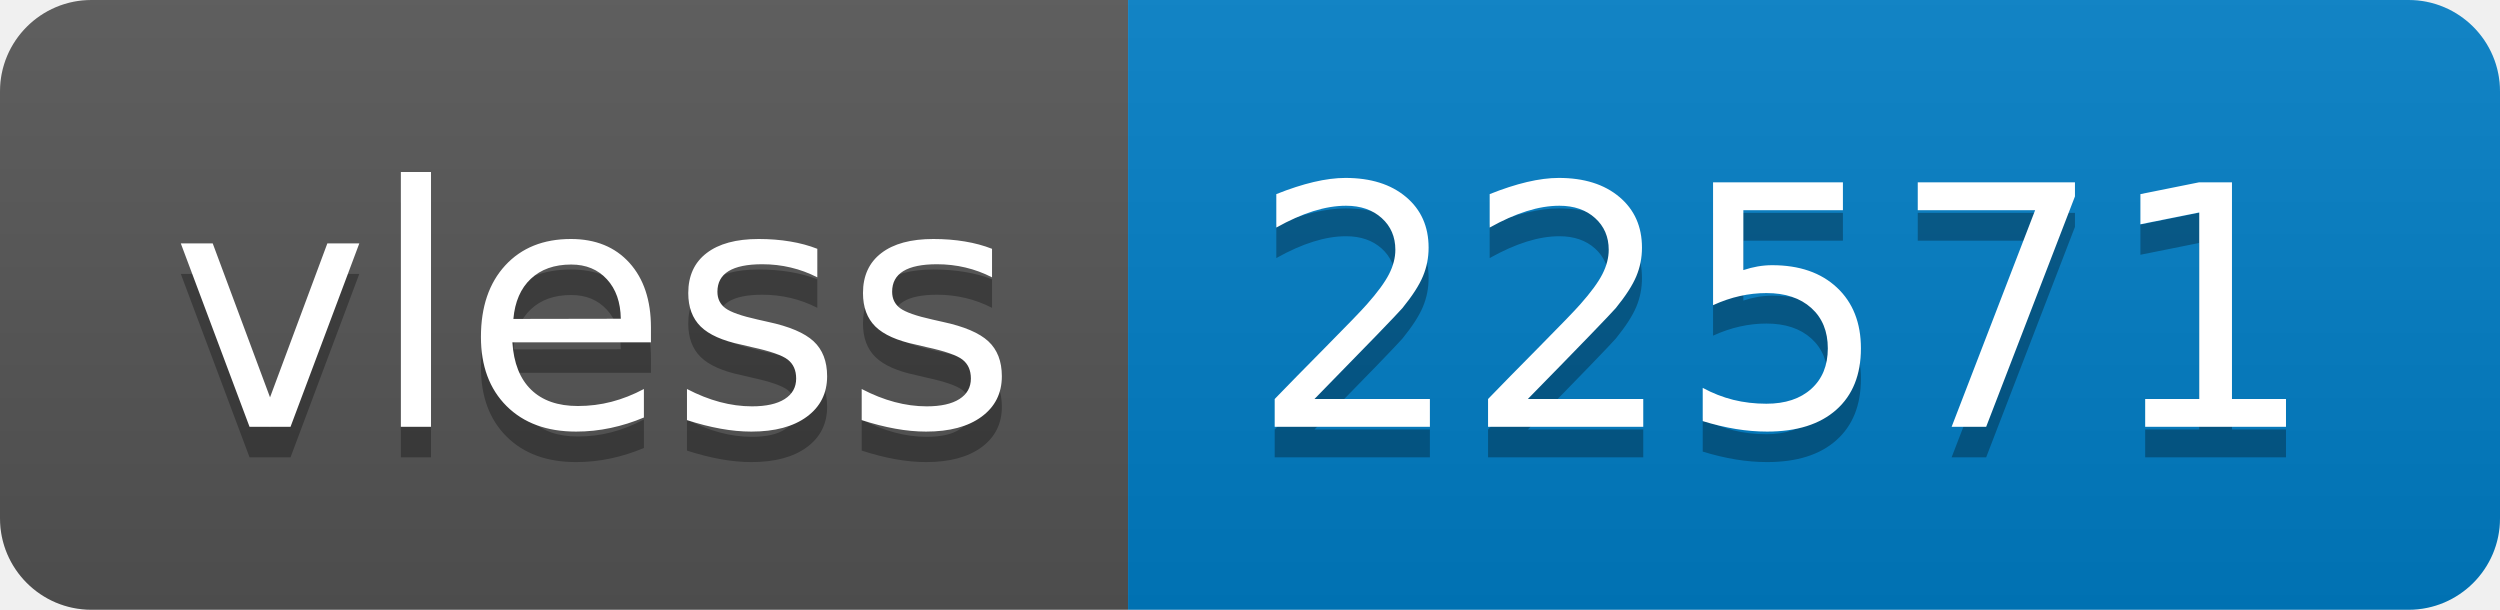
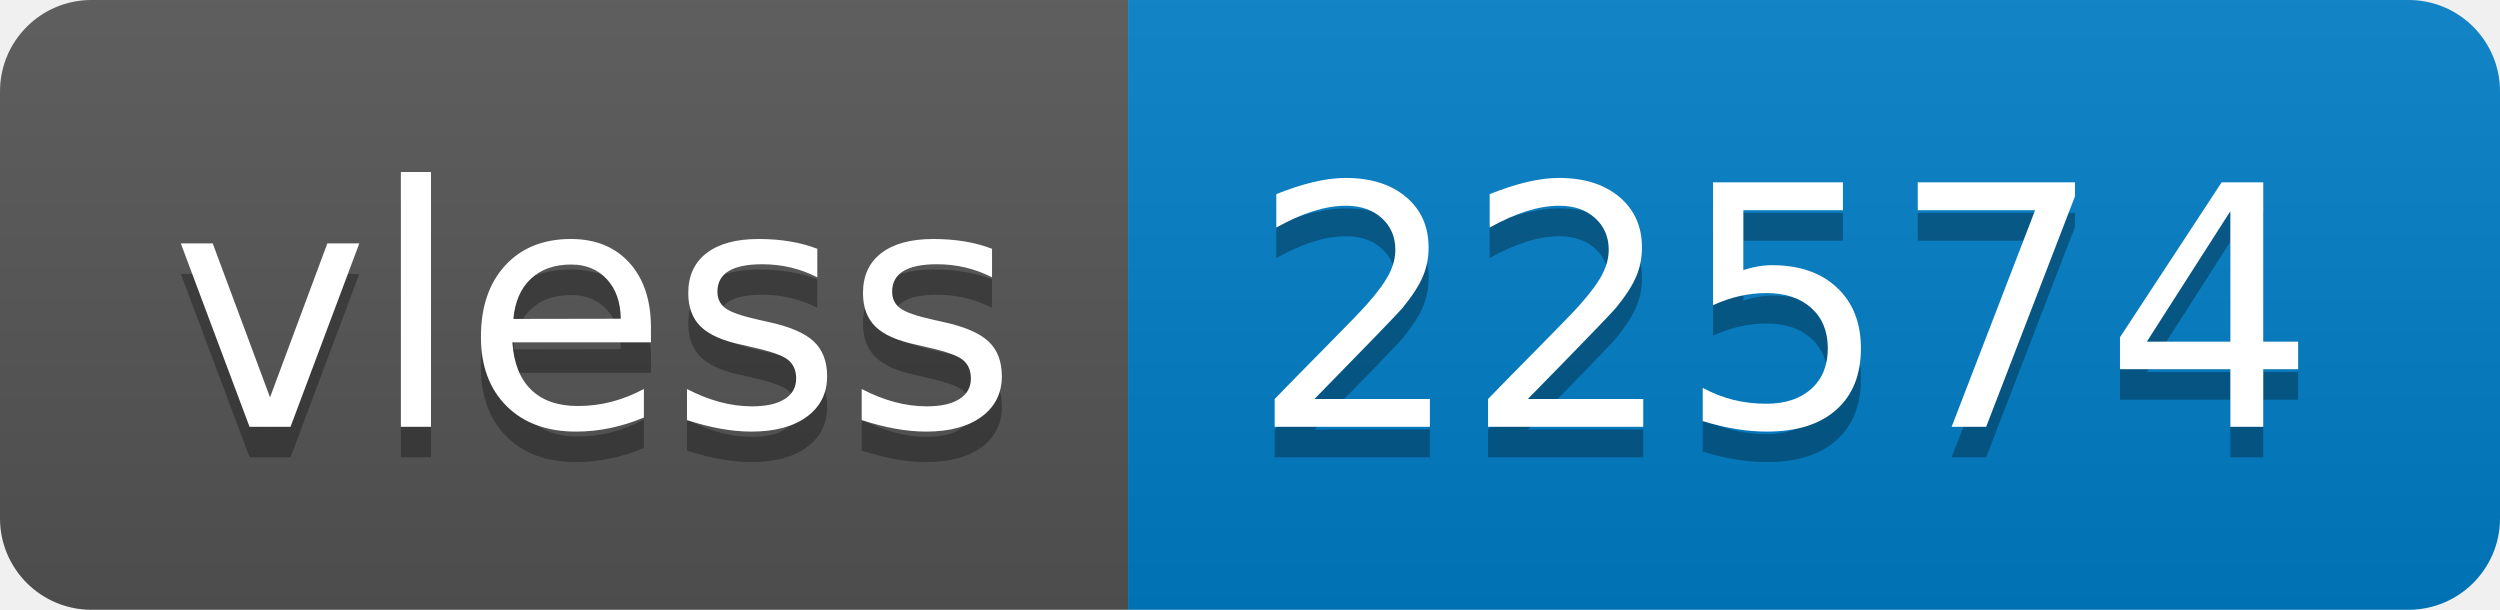
- <svg xmlns="http://www.w3.org/2000/svg" width="82" height="20" role="img" aria-label="vless: 22571">
+ <svg xmlns="http://www.w3.org/2000/svg" width="82" height="20" role="img" aria-label="vless: 22574">
  <linearGradient id="s" x2="0" y2="100%">
    <stop offset="0" stop-color="#bbb" stop-opacity=".1" />
    <stop offset="1" stop-opacity=".1" />
  </linearGradient>
  <clipPath id="r">
    <rect width="82" height="20" rx="3" fill="#fff" />
  </clipPath>
  <g clip-path="url(#r)">
    <rect width="37" height="20" fill="#555" />
    <rect x="37" width="45" height="20" fill="#007ec6" />
    <rect width="82" height="20" fill="url(#s)" />
  </g>
  <g fill="#fff" text-anchor="middle" font-family="Verdana,Geneva,DejaVu Sans,sans-serif" text-rendering="geometricPrecision" font-size="110">
    <text aria-hidden="true" x="195" y="150" fill="#010101" fill-opacity=".3" transform="scale(.1)" textLength="270">vless</text>
    <text x="195" y="140" transform="scale(.1)" fill="#fff" textLength="270">vless</text>
-     <text aria-hidden="true" x="585" y="150" fill="#010101" fill-opacity=".3" transform="scale(.1)" textLength="350">22571</text>
-     <text x="585" y="140" transform="scale(.1)" fill="#fff" textLength="350">22571</text>
+     <text aria-hidden="true" x="585" y="150" fill="#010101" fill-opacity=".3" transform="scale(.1)" textLength="350">22574</text>
+     <text x="585" y="140" transform="scale(.1)" fill="#fff" textLength="350">22574</text>
  </g>
</svg>
